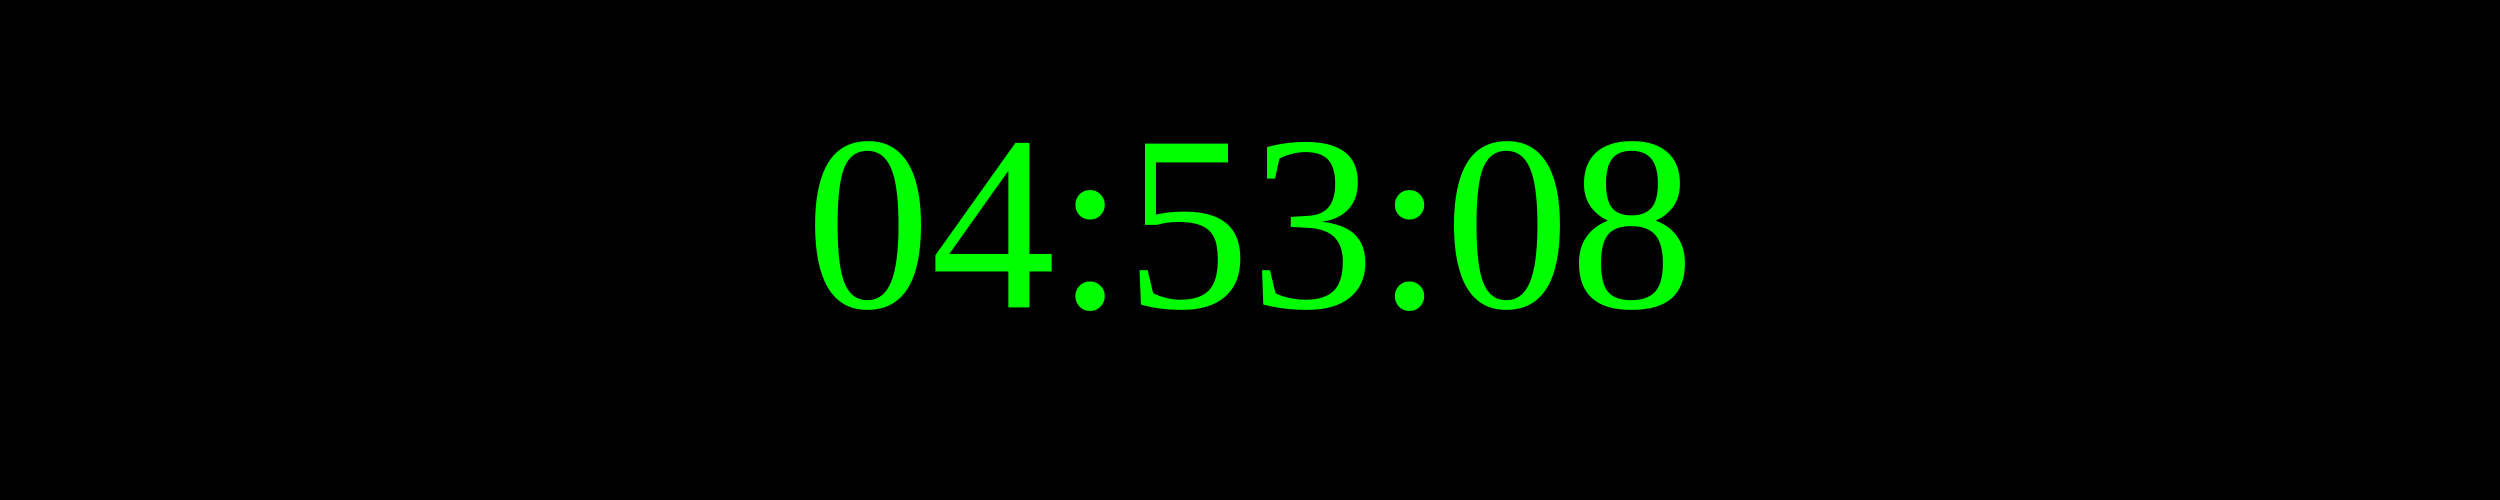
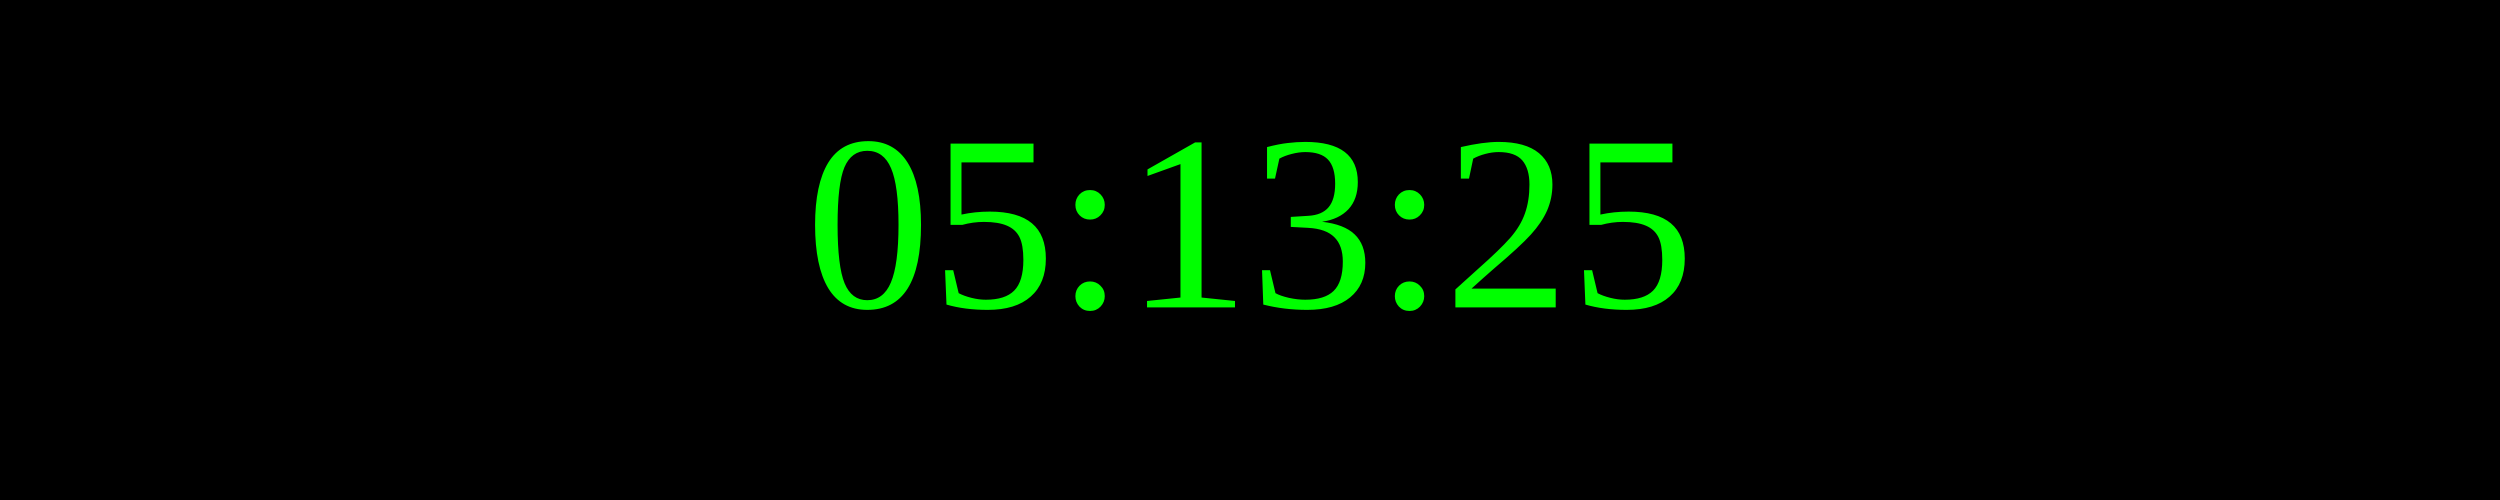
<svg xmlns="http://www.w3.org/2000/svg" width="250" height="50">
  <rect width="100%" height="100%" fill="black" />
  <text x="50%" y="50%" font-size="25" fill="lime" text-anchor="middle" dominant-baseline="middle">
- 04:53:08
+ 05:13:25
</text>
</svg>
